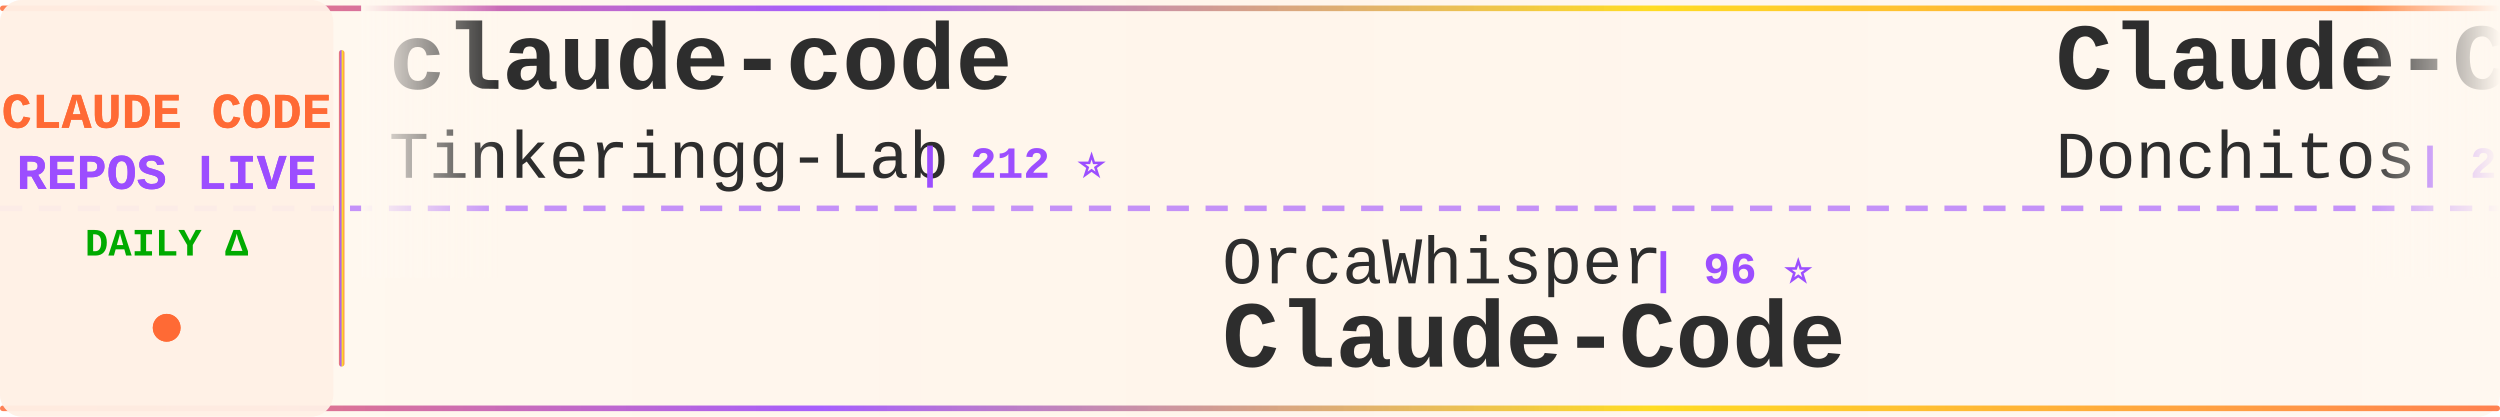
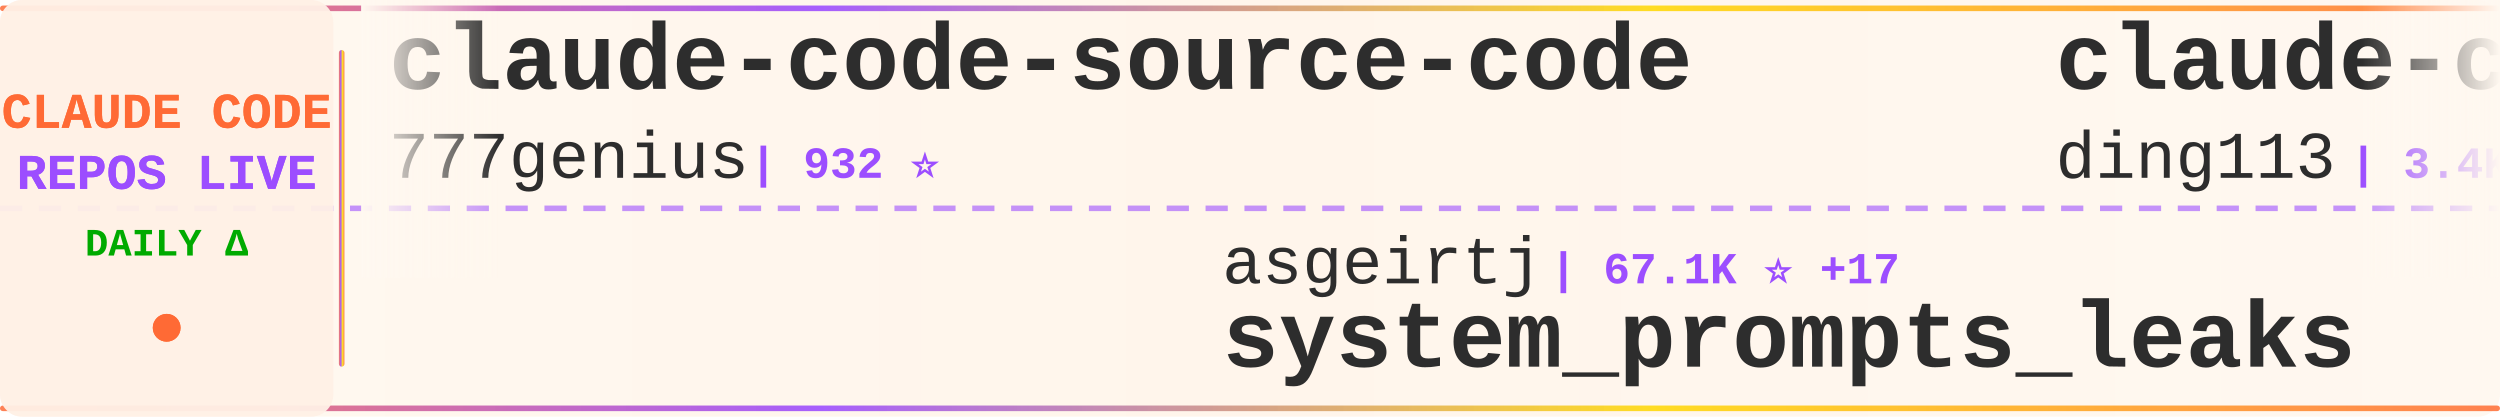
<svg xmlns="http://www.w3.org/2000/svg" width="900" height="150">
  <defs>
    <linearGradient id="tickerBg" x1="0%" y1="0%" x2="100%" y2="0%">
      <stop offset="0%" style="stop-color:#fff8f0;stop-opacity:0.98" />
      <stop offset="50%" style="stop-color:#fff5eb;stop-opacity:1" />
      <stop offset="100%" style="stop-color:#fff8f0;stop-opacity:0.98" />
    </linearGradient>
    <linearGradient id="borderGrad" x1="0%" y1="0%" x2="100%" y2="0%">
      <stop offset="0%" style="stop-color:#FF6B35;stop-opacity:0.85">
        <animate attributeName="stop-opacity" values="0.85;1;0.85" dur="2s" repeatCount="indefinite" />
      </stop>
      <stop offset="33%" style="stop-color:#9C4EFF;stop-opacity:0.9">
        <animate attributeName="stop-opacity" values="0.9;1;0.9" dur="2.2s" repeatCount="indefinite" />
      </stop>
      <stop offset="66%" style="stop-color:#FFD700;stop-opacity:0.85">
        <animate attributeName="stop-opacity" values="0.85;1;0.85" dur="1.8s" repeatCount="indefinite" />
      </stop>
      <stop offset="100%" style="stop-color:#FF6B35;stop-opacity:0.85">
        <animate attributeName="stop-opacity" values="0.85;1;0.85" dur="2s" repeatCount="indefinite" />
      </stop>
    </linearGradient>
    <filter id="textGlow">
      <feGaussianBlur stdDeviation="0.15" result="coloredBlur" />
      <feMerge>
        <feMergeNode in="coloredBlur" />
        <feMergeNode in="SourceGraphic" />
      </feMerge>
    </filter>
    <filter id="metricGlow">
      <feGaussianBlur stdDeviation="0.2" result="coloredBlur" />
      <feMerge>
        <feMergeNode in="coloredBlur" />
        <feMergeNode in="SourceGraphic" />
      </feMerge>
    </filter>
    <linearGradient id="leftFade" x1="0%" y1="0%" x2="100%" y2="0%">
      <stop offset="0%" style="stop-color:#fff8f0;stop-opacity:1" />
      <stop offset="100%" style="stop-color:#fff8f0;stop-opacity:0" />
    </linearGradient>
    <linearGradient id="rightFade" x1="0%" y1="0%" x2="100%" y2="0%">
      <stop offset="0%" style="stop-color:#fff8f0;stop-opacity:0" />
      <stop offset="100%" style="stop-color:#fff8f0;stop-opacity:1" />
    </linearGradient>
  </defs>
  <rect width="900" height="150" fill="url(#tickerBg)" rx="8" />
  <rect x="0" y="2" width="900" height="2" fill="url(#borderGrad)" rx="1" />
  <rect x="0" y="146" width="900" height="2" fill="url(#borderGrad)" rx="1" />
  <line x1="0" y1="75" x2="900" y2="75" stroke="#9C4EFF" stroke-width="2" stroke-dasharray="8 6" opacity="0.6" />
  <rect x="0" y="0" width="120" height="150" fill="#fff0e6" opacity="0.95" rx="8" />
  <text x="60" y="46" font-family="'Courier New', monospace" font-size="18" font-weight="bold" fill="#FF6B35" text-anchor="middle" filter="url(#textGlow)">
    CLAUDE CODE
  </text>
  <text x="60" y="68" font-family="'Courier New', monospace" font-size="18" font-weight="bold" fill="#9C4EFF" text-anchor="middle" filter="url(#textGlow)">
    REPOS LIVE
  </text>
  <text x="60" y="92" font-family="'Courier New', monospace" font-size="14" font-weight="bold" fill="#00aa00" text-anchor="middle">
    DAILY Δ
  </text>
  <circle cx="60" cy="118" r="5" fill="#FF6B35" filter="url(#metricGlow)">
    <animate attributeName="r" values="4;6;4" dur="1.5s" repeatCount="indefinite" />
    <animate attributeName="opacity" values="0.6;1;0.6" dur="1.5s" repeatCount="indefinite" />
  </circle>
  <rect x="122" y="18" width="2" height="114" fill="url(#borderGrad)" rx="1" />
  <clipPath id="tickerClip">
    <rect x="130" y="0" width="770" height="150" />
  </clipPath>
  <g clip-path="url(#tickerClip)">
    <g id="tickerItems">
      <animateTransform attributeName="transform" attributeType="XML" type="translate" from="0 0" to="-3000 0" dur="54s" repeatCount="indefinite" />
      <g transform="translate(0, 0)">
-         <text x="140" y="32" font-family="'Courier New', monospace" font-size="34" font-weight="bold" fill="#2d2d2d">claude-code</text>
-         <text x="140" y="64" font-family="'Courier New', monospace" font-size="24" font-weight="normal" fill="#2d2d2d" opacity="1.0">Tinkeringg-Lab</text>
-         <text x="330" y="64" font-family="'Courier New', monospace" font-size="16" font-weight="bold" fill="#9C4EFF"> | 212 ⭐</text>
+         <text x="140" y="32" font-family="'Courier New', monospace" font-size="34" font-weight="bold" fill="#2d2d2d">claude-code-source-code</text>
+         <text x="140" y="64" font-family="'Courier New', monospace" font-size="24" font-weight="normal" fill="#2d2d2d" opacity="1.0">777genius</text>
+         <text x="270" y="64" font-family="'Courier New', monospace" font-size="16" font-weight="bold" fill="#9C4EFF"> | 932 ⭐</text>
      </g>
      <g transform="translate(300, 0)">
-         <text x="140" y="102" font-family="'Courier New', monospace" font-size="24" font-weight="normal" fill="#2d2d2d" opacity="1.0">OrcaWhisper</text>
-         <text x="294" y="102" font-family="'Courier New', monospace" font-size="16" font-weight="bold" fill="#9C4EFF"> | 96 ⭐</text>
-         <text x="140" y="132" font-family="'Courier New', monospace" font-size="34" font-weight="bold" fill="#2d2d2d">Claude-Code</text>
+         <text x="140" y="102" font-family="'Courier New', monospace" font-size="24" font-weight="normal" fill="#2d2d2d" opacity="1.0">asgeirtj</text>
+         <text x="258" y="102" font-family="'Courier New', monospace" font-size="16" font-weight="bold" fill="#9C4EFF"> | 67.1K ⭐ +17</text>
+         <text x="140" y="132" font-family="'Courier New', monospace" font-size="34" font-weight="bold" fill="#2d2d2d">system_prompts_leaks</text>
      </g>
      <g transform="translate(600, 0)">
-         <text x="140" y="32" font-family="'Courier New', monospace" font-size="34" font-weight="bold" fill="#2d2d2d">Claude-Code-Game-Studios</text>
-         <text x="140" y="64" font-family="'Courier New', monospace" font-size="24" font-weight="normal" fill="#2d2d2d" opacity="1.0">Donchitos</text>
-         <text x="270" y="64" font-family="'Courier New', monospace" font-size="16" font-weight="bold" fill="#9C4EFF"> | 25.1K ⭐ +5</text>
+         <text x="140" y="32" font-family="'Courier New', monospace" font-size="34" font-weight="bold" fill="#2d2d2d">claude-code-hub</text>
+         <text x="140" y="64" font-family="'Courier New', monospace" font-size="24" font-weight="normal" fill="#2d2d2d" opacity="1.0">ding113</text>
+         <text x="246" y="64" font-family="'Courier New', monospace" font-size="16" font-weight="bold" fill="#9C4EFF"> | 3.4K ⭐</text>
      </g>
      <g transform="translate(900, 0)">
-         <text x="140" y="102" font-family="'Courier New', monospace" font-size="24" font-weight="normal" fill="#2d2d2d" opacity="1.0">frankbria</text>
-         <text x="270" y="102" font-family="'Courier New', monospace" font-size="16" font-weight="bold" fill="#9C4EFF"> | 9.6K ⭐ -1</text>
-         <text x="140" y="132" font-family="'Courier New', monospace" font-size="34" font-weight="bold" fill="#2d2d2d">ralph-claude-code</text>
+         <text x="140" y="102" font-family="'Courier New', monospace" font-size="24" font-weight="normal" fill="#2d2d2d" opacity="1.0">andrew-kramer-inno</text>
+         <text x="378" y="102" font-family="'Courier New', monospace" font-size="16" font-weight="bold" fill="#9C4EFF"> | 596 ⭐</text>
+         <text x="140" y="132" font-family="'Courier New', monospace" font-size="34" font-weight="bold" fill="#2d2d2d">claude-code-source-build</text>
      </g>
      <g transform="translate(1200, 0)">
-         <text x="140" y="32" font-family="'Courier New', monospace" font-size="34" font-weight="bold" fill="#2d2d2d">claude-code-analysis</text>
-         <text x="140" y="64" font-family="'Courier New', monospace" font-size="24" font-weight="normal" fill="#2d2d2d" opacity="1.0">liuup</text>
-         <text x="222" y="64" font-family="'Courier New', monospace" font-size="16" font-weight="bold" fill="#9C4EFF"> | 3.9K ⭐</text>
+         <text x="140" y="32" font-family="'Courier New', monospace" font-size="34" font-weight="bold" fill="#2d2d2d">claude-code-templates</text>
+         <text x="140" y="64" font-family="'Courier New', monospace" font-size="24" font-weight="normal" fill="#2d2d2d" opacity="1.0">davila7</text>
+         <text x="246" y="64" font-family="'Courier New', monospace" font-size="16" font-weight="bold" fill="#9C4EFF"> | 30.8K ⭐ +2</text>
      </g>
      <g transform="translate(1500, 0)">
-         <text x="140" y="102" font-family="'Courier New', monospace" font-size="24" font-weight="normal" fill="#2d2d2d" opacity="1.0">luyao618</text>
-         <text x="258" y="102" font-family="'Courier New', monospace" font-size="16" font-weight="bold" fill="#9C4EFF"> | 1.7K ⭐</text>
-         <text x="140" y="132" font-family="'Courier New', monospace" font-size="34" font-weight="bold" fill="#2d2d2d">Claude-Code-Source-Study</text>
+         <text x="140" y="102" font-family="'Courier New', monospace" font-size="24" font-weight="normal" fill="#2d2d2d" opacity="1.0">disler</text>
+         <text x="234" y="102" font-family="'Courier New', monospace" font-size="16" font-weight="bold" fill="#9C4EFF"> | 3.9K ⭐</text>
+         <text x="140" y="132" font-family="'Courier New', monospace" font-size="34" font-weight="bold" fill="#2d2d2d">claude-code-hooks-master...</text>
      </g>
      <g transform="translate(1800, 0)">
-         <text x="140" y="32" font-family="'Courier New', monospace" font-size="34" font-weight="bold" fill="#2d2d2d">arcads-claude-code</text>
-         <text x="140" y="64" font-family="'Courier New', monospace" font-size="24" font-weight="normal" fill="#2d2d2d" opacity="1.0">krusemediallc</text>
-         <text x="318" y="64" font-family="'Courier New', monospace" font-size="16" font-weight="bold" fill="#9C4EFF"> | 1.5K ⭐</text>
+         <text x="140" y="32" font-family="'Courier New', monospace" font-size="34" font-weight="bold" fill="#2d2d2d">my-claude-code-setup</text>
+         <text x="140" y="64" font-family="'Courier New', monospace" font-size="24" font-weight="normal" fill="#2d2d2d" opacity="1.0">centminmod</text>
+         <text x="282" y="64" font-family="'Courier New', monospace" font-size="16" font-weight="bold" fill="#9C4EFF"> | 2.6K ⭐</text>
      </g>
      <g transform="translate(2100, 0)">
-         <text x="140" y="102" font-family="'Courier New', monospace" font-size="24" font-weight="normal" fill="#2d2d2d" opacity="1.0">xu-xiang</text>
-         <text x="258" y="102" font-family="'Courier New', monospace" font-size="16" font-weight="bold" fill="#9C4EFF"> | 1.9K ⭐ +1</text>
-         <text x="140" y="132" font-family="'Courier New', monospace" font-size="34" font-weight="bold" fill="#2d2d2d">everything-claude-code-z...</text>
+         <text x="140" y="102" font-family="'Courier New', monospace" font-size="24" font-weight="normal" fill="#2d2d2d" opacity="1.0">ChrisWiles</text>
+         <text x="282" y="102" font-family="'Courier New', monospace" font-size="16" font-weight="bold" fill="#9C4EFF"> | 6.1K ⭐ +1</text>
+         <text x="140" y="132" font-family="'Courier New', monospace" font-size="34" font-weight="bold" fill="#2d2d2d">claude-code-showcase</text>
      </g>
      <g transform="translate(2400, 0)">
-         <text x="140" y="32" font-family="'Courier New', monospace" font-size="34" font-weight="bold" fill="#2d2d2d">claude-code-engineering</text>
-         <text x="140" y="64" font-family="'Courier New', monospace" font-size="24" font-weight="normal" fill="#2d2d2d" opacity="1.0">huangjia2019</text>
-         <text x="306" y="64" font-family="'Courier New', monospace" font-size="16" font-weight="bold" fill="#9C4EFF"> | 1.1K ⭐</text>
+         <text x="140" y="32" font-family="'Courier New', monospace" font-size="34" font-weight="bold" fill="#2d2d2d">free-claude-code</text>
+         <text x="140" y="64" font-family="'Courier New', monospace" font-size="24" font-weight="normal" fill="#2d2d2d" opacity="1.0">Alishahryar1</text>
+         <text x="306" y="64" font-family="'Courier New', monospace" font-size="16" font-weight="bold" fill="#9C4EFF"> | 55.0K ⭐ +31</text>
      </g>
      <g transform="translate(2700, 0)">
-         <text x="140" y="102" font-family="'Courier New', monospace" font-size="24" font-weight="normal" fill="#2d2d2d" opacity="1.0">xorespesp</text>
-         <text x="270" y="102" font-family="'Courier New', monospace" font-size="16" font-weight="bold" fill="#9C4EFF"> | 233 ⭐</text>
-         <text x="140" y="132" font-family="'Courier New', monospace" font-size="34" font-weight="bold" fill="#2d2d2d">claude-code</text>
+         <text x="140" y="102" font-family="'Courier New', monospace" font-size="24" font-weight="normal" fill="#2d2d2d" opacity="1.0">overwirehq</text>
+         <text x="282" y="102" font-family="'Courier New', monospace" font-size="16" font-weight="bold" fill="#9C4EFF"> | 2.8K ⭐</text>
+         <text x="140" y="132" font-family="'Courier New', monospace" font-size="34" font-weight="bold" fill="#2d2d2d">claude-code-telegram</text>
      </g>
      <g transform="translate(3000, 0)">
-         <text x="140" y="32" font-family="'Courier New', monospace" font-size="34" font-weight="bold" fill="#2d2d2d">claude-code</text>
-         <text x="140" y="64" font-family="'Courier New', monospace" font-size="24" font-weight="normal" fill="#2d2d2d" opacity="1.0">Tinkeringg-Lab</text>
-         <text x="330" y="64" font-family="'Courier New', monospace" font-size="16" font-weight="bold" fill="#9C4EFF"> | 212 ⭐</text>
+         <text x="140" y="32" font-family="'Courier New', monospace" font-size="34" font-weight="bold" fill="#2d2d2d">claude-code-source-code</text>
+         <text x="140" y="64" font-family="'Courier New', monospace" font-size="24" font-weight="normal" fill="#2d2d2d" opacity="1.0">777genius</text>
+         <text x="270" y="64" font-family="'Courier New', monospace" font-size="16" font-weight="bold" fill="#9C4EFF"> | 932 ⭐</text>
      </g>
      <g transform="translate(3300, 0)">
-         <text x="140" y="102" font-family="'Courier New', monospace" font-size="24" font-weight="normal" fill="#2d2d2d" opacity="1.0">OrcaWhisper</text>
-         <text x="294" y="102" font-family="'Courier New', monospace" font-size="16" font-weight="bold" fill="#9C4EFF"> | 96 ⭐</text>
-         <text x="140" y="132" font-family="'Courier New', monospace" font-size="34" font-weight="bold" fill="#2d2d2d">Claude-Code</text>
+         <text x="140" y="102" font-family="'Courier New', monospace" font-size="24" font-weight="normal" fill="#2d2d2d" opacity="1.0">asgeirtj</text>
+         <text x="258" y="102" font-family="'Courier New', monospace" font-size="16" font-weight="bold" fill="#9C4EFF"> | 67.1K ⭐ +17</text>
+         <text x="140" y="132" font-family="'Courier New', monospace" font-size="34" font-weight="bold" fill="#2d2d2d">system_prompts_leaks</text>
      </g>
      <g transform="translate(3600, 0)">
-         <text x="140" y="32" font-family="'Courier New', monospace" font-size="34" font-weight="bold" fill="#2d2d2d">Claude-Code-Game-Studios</text>
-         <text x="140" y="64" font-family="'Courier New', monospace" font-size="24" font-weight="normal" fill="#2d2d2d" opacity="1.0">Donchitos</text>
-         <text x="270" y="64" font-family="'Courier New', monospace" font-size="16" font-weight="bold" fill="#9C4EFF"> | 25.1K ⭐ +5</text>
+         <text x="140" y="32" font-family="'Courier New', monospace" font-size="34" font-weight="bold" fill="#2d2d2d">claude-code-hub</text>
+         <text x="140" y="64" font-family="'Courier New', monospace" font-size="24" font-weight="normal" fill="#2d2d2d" opacity="1.0">ding113</text>
+         <text x="246" y="64" font-family="'Courier New', monospace" font-size="16" font-weight="bold" fill="#9C4EFF"> | 3.4K ⭐</text>
      </g>
      <g transform="translate(3900, 0)">
-         <text x="140" y="102" font-family="'Courier New', monospace" font-size="24" font-weight="normal" fill="#2d2d2d" opacity="1.0">frankbria</text>
-         <text x="270" y="102" font-family="'Courier New', monospace" font-size="16" font-weight="bold" fill="#9C4EFF"> | 9.6K ⭐ -1</text>
-         <text x="140" y="132" font-family="'Courier New', monospace" font-size="34" font-weight="bold" fill="#2d2d2d">ralph-claude-code</text>
+         <text x="140" y="102" font-family="'Courier New', monospace" font-size="24" font-weight="normal" fill="#2d2d2d" opacity="1.0">andrew-kramer-inno</text>
+         <text x="378" y="102" font-family="'Courier New', monospace" font-size="16" font-weight="bold" fill="#9C4EFF"> | 596 ⭐</text>
+         <text x="140" y="132" font-family="'Courier New', monospace" font-size="34" font-weight="bold" fill="#2d2d2d">claude-code-source-build</text>
      </g>
    </g>
  </g>
  <rect x="130" y="0" width="50" height="100" fill="url(#leftFade)" />
  <rect x="850" y="0" width="50" height="100" fill="url(#rightFade)" />
</svg>
